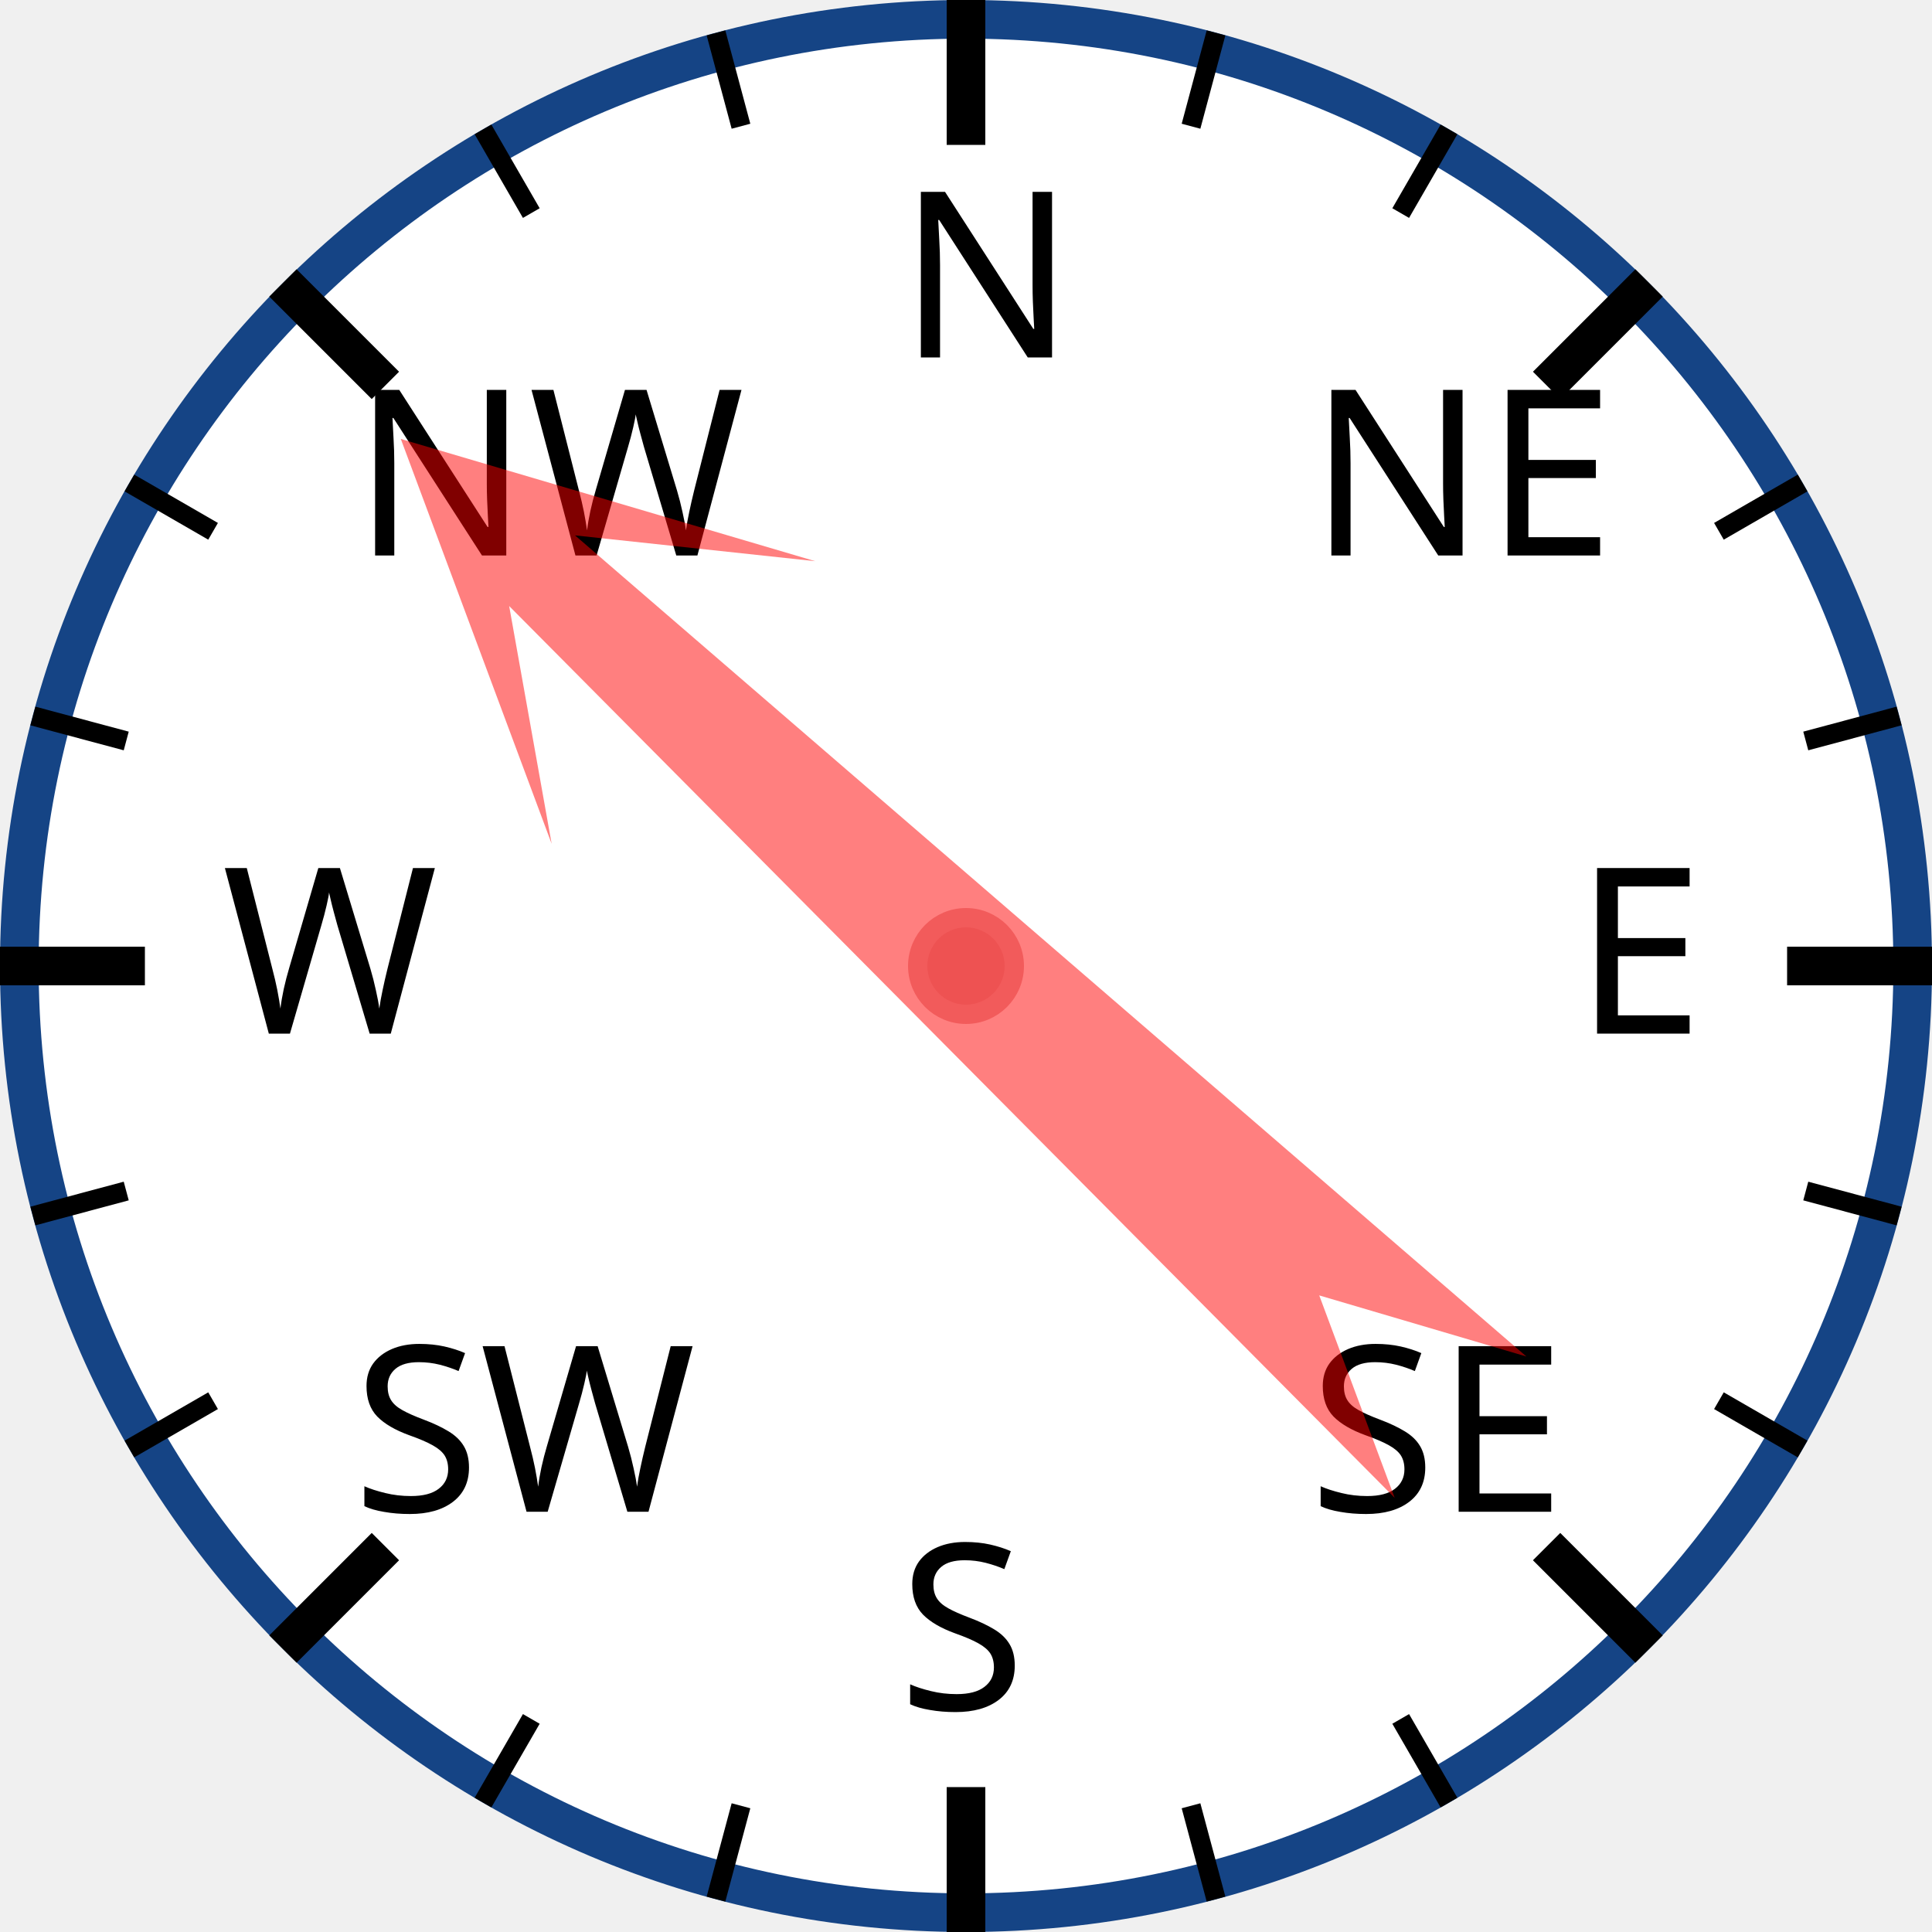
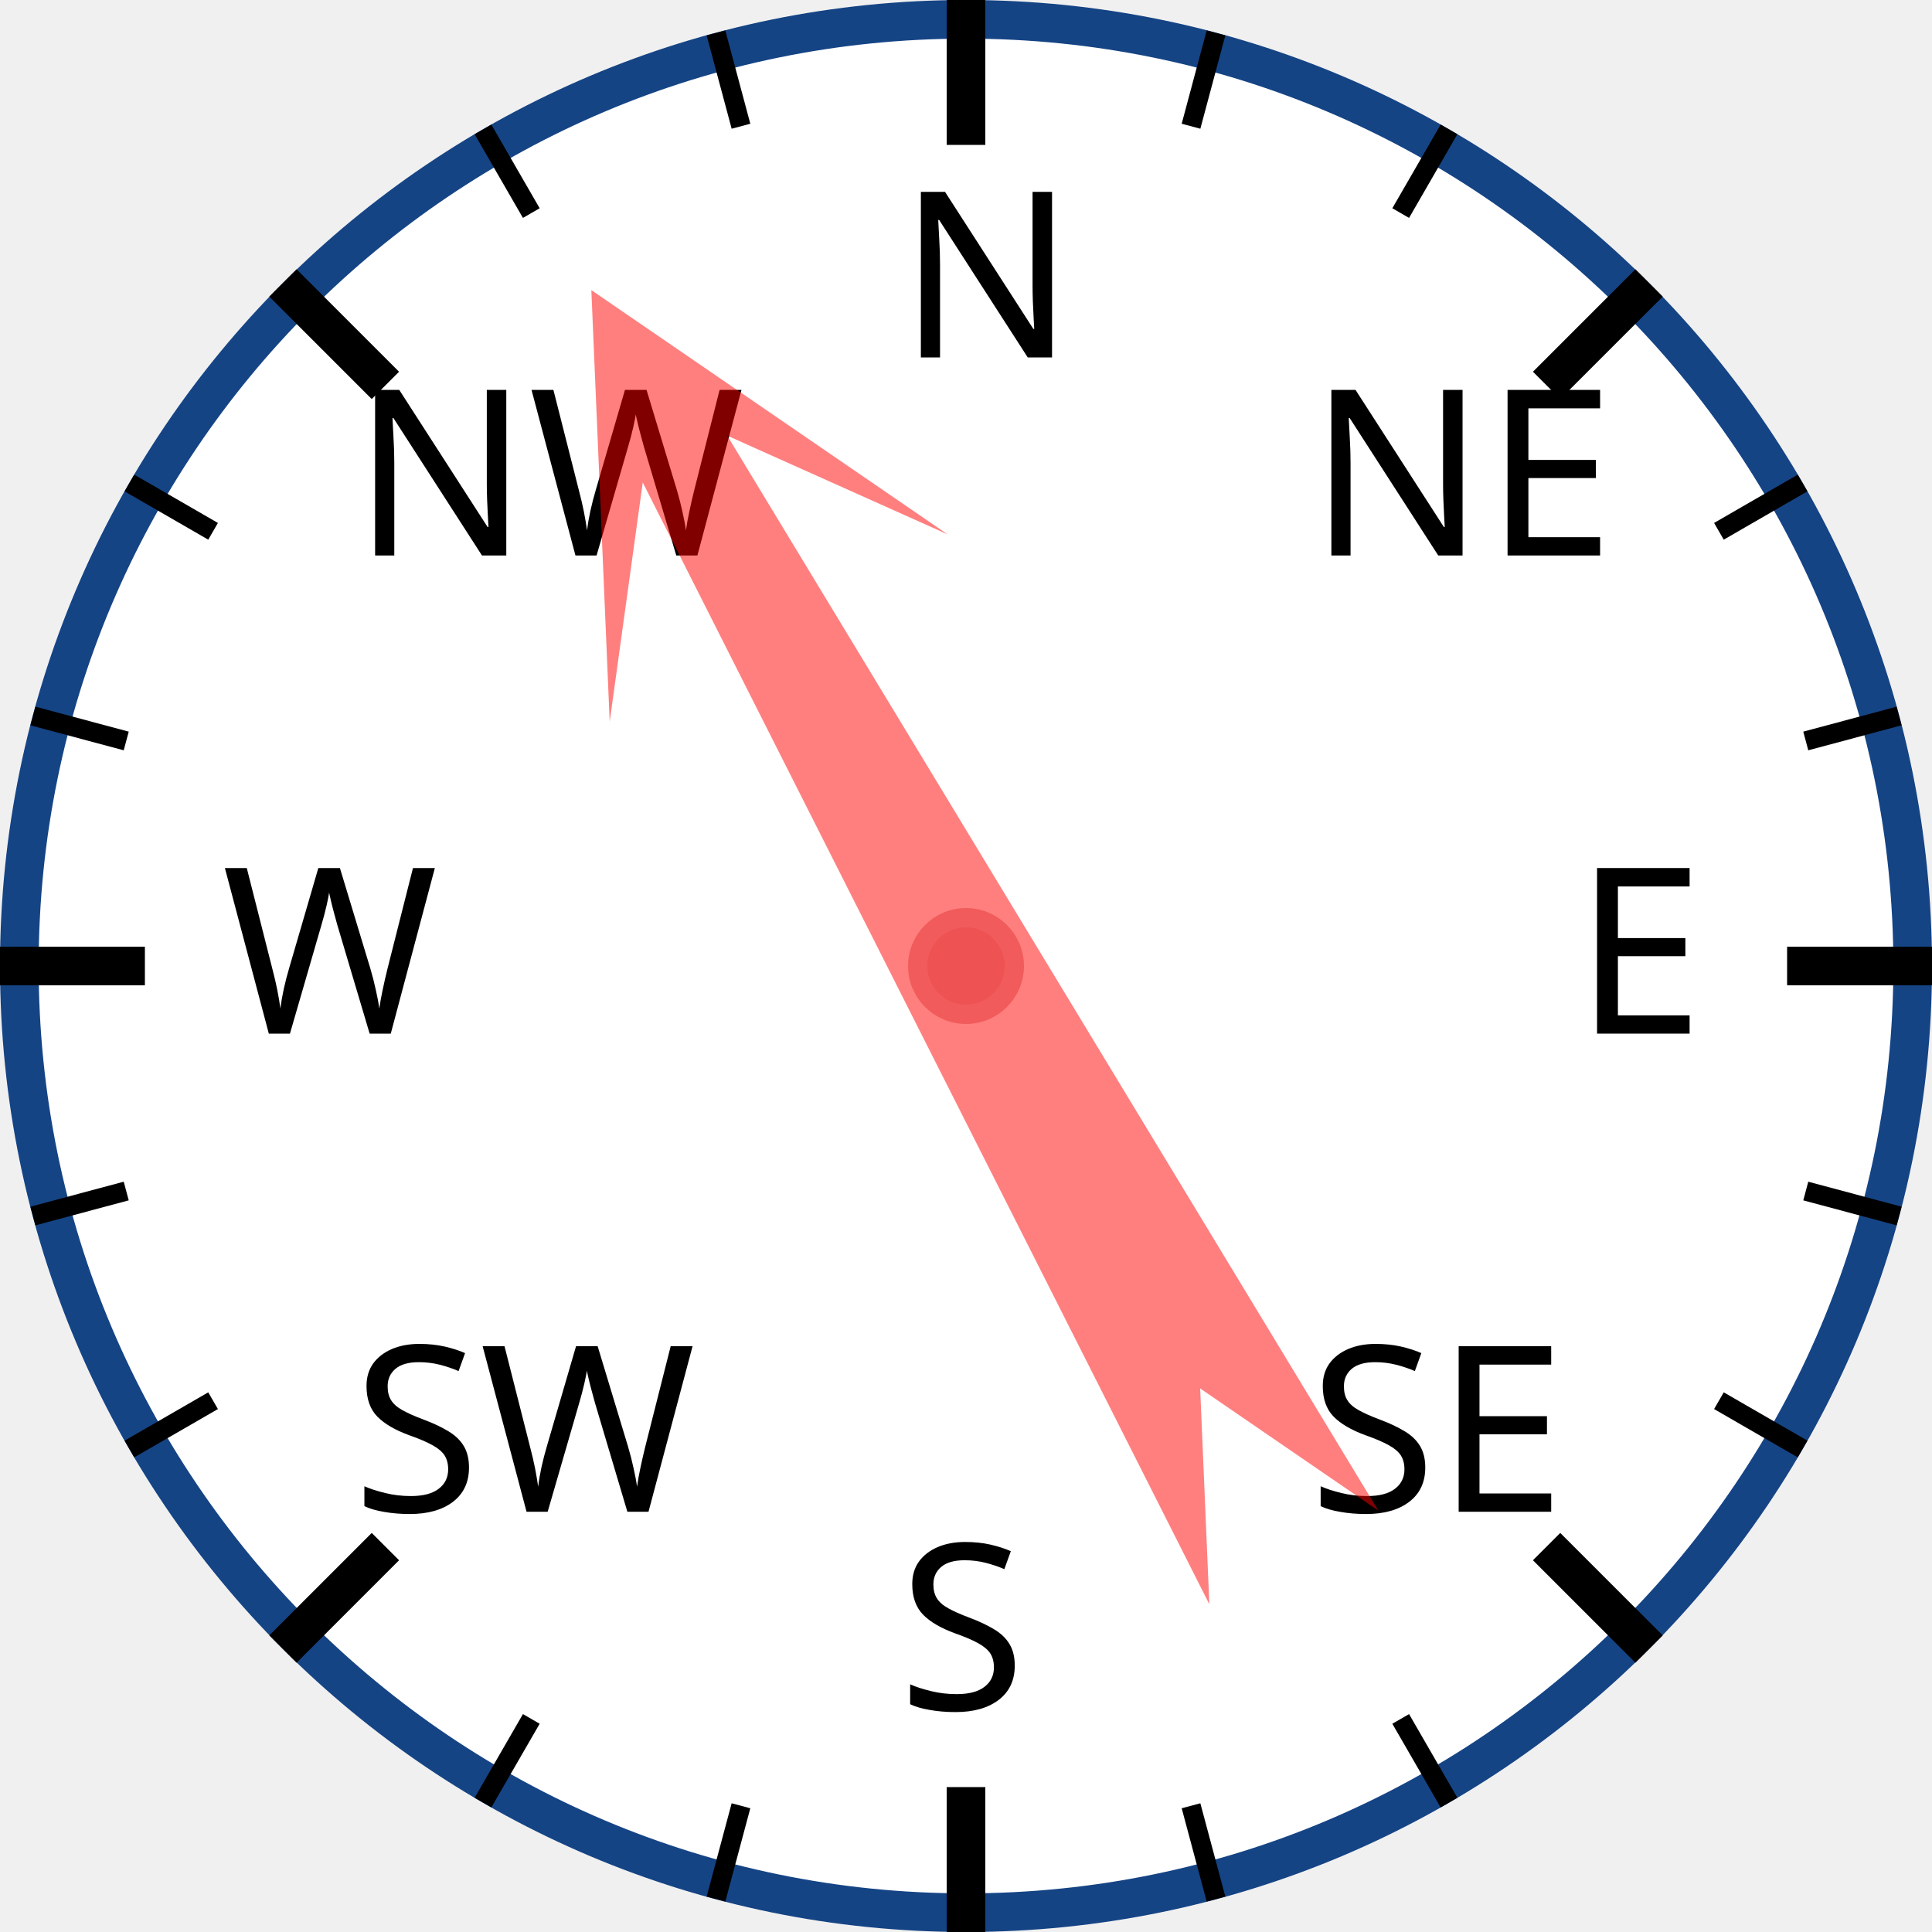
<svg xmlns="http://www.w3.org/2000/svg" width="120px" height="120px" viewBox="0 0 200 200">
  <circle cx="100" cy="100" r="98" style="fill: white; stroke: #154485; stroke-width: 4;" />
  <text x="93.0" y="37.0" style="font-family: sans-serif; font-size: 18pt;">N</text>
  <line x1="100.0" y1="0.0" x2="100.0" y2="15.0" style="stroke: black; stroke-width: 4;" />
  <line x1="74.118" y1="3.407" x2="76.706" y2="13.067" style="stroke: black; stroke-width: 2;" />
  <line x1="50" y1="13.397" x2="55" y2="22.058" style="stroke: black; stroke-width: 2;" />
  <text x="36.503" y="57.503" style="font-family: sans-serif; font-size: 18pt;">NW</text>
  <line x1="29.289" y1="29.289" x2="39.896" y2="39.896" style="stroke: black; stroke-width: 4;" />
  <line x1="13.397" y1="50" x2="22.058" y2="55" style="stroke: black; stroke-width: 2;" />
  <line x1="3.407" y1="74.118" x2="13.067" y2="76.706" style="stroke: black; stroke-width: 2;" />
  <text x="23.0" y="107.0" style="font-family: sans-serif; font-size: 18pt;">W</text>
  <line x1="0.0" y1="100.0" x2="15.0" y2="100.0" style="stroke: black; stroke-width: 4;" />
  <line x1="3.407" y1="125.882" x2="13.067" y2="123.294" style="stroke: black; stroke-width: 2;" />
  <line x1="13.397" y1="150" x2="22.058" y2="145" style="stroke: black; stroke-width: 2;" />
  <text x="36.503" y="156.497" style="font-family: sans-serif; font-size: 18pt;">SW</text>
  <line x1="29.289" y1="170.711" x2="39.896" y2="160.104" style="stroke: black; stroke-width: 4;" />
  <line x1="50" y1="186.603" x2="55" y2="177.942" style="stroke: black; stroke-width: 2;" />
  <line x1="74.118" y1="196.593" x2="76.706" y2="186.933" style="stroke: black; stroke-width: 2;" />
  <text x="93" y="177.0" style="font-family: sans-serif; font-size: 18pt;">S</text>
  <line x1="100" y1="200.0" x2="100" y2="185.0" style="stroke: black; stroke-width: 4;" />
  <line x1="125.882" y1="196.593" x2="123.294" y2="186.933" style="stroke: black; stroke-width: 2;" />
  <line x1="150.0" y1="186.603" x2="145.0" y2="177.942" style="stroke: black; stroke-width: 2;" />
  <text x="135.497" y="156.497" style="font-family: sans-serif; font-size: 18pt;">SE</text>
  <line x1="170.711" y1="170.711" x2="160.104" y2="160.104" style="stroke: black; stroke-width: 4;" />
  <line x1="186.603" y1="150" x2="177.942" y2="145" style="stroke: black; stroke-width: 2;" />
  <line x1="196.593" y1="125.882" x2="186.933" y2="123.294" style="stroke: black; stroke-width: 2;" />
  <text x="163.0" y="107" style="font-family: sans-serif; font-size: 18pt;">E</text>
  <line x1="200.0" y1="100" x2="185.0" y2="100" style="stroke: black; stroke-width: 4;" />
  <line x1="196.593" y1="74.118" x2="186.933" y2="76.706" style="stroke: black; stroke-width: 2;" />
  <line x1="186.603" y1="50" x2="177.942" y2="55" style="stroke: black; stroke-width: 2;" />
  <text x="135.497" y="57.503" style="font-family: sans-serif; font-size: 18pt;">NE</text>
  <line x1="170.711" y1="29.289" x2="160.104" y2="39.896" style="stroke: black; stroke-width: 4;" />
  <line x1="150" y1="13.397" x2="145" y2="22.058" style="stroke: black; stroke-width: 2;" />
  <line x1="125.882" y1="3.407" x2="123.294" y2="13.067" style="stroke: black; stroke-width: 2;" />
-   <polygon points="100 20 120 60 105 40 110 170 100 150 90 170 95 40 80 60" style="fill: red; fill-opacity: 0.5;" transform="rotate(313,100,100)" />
+   <polygon points="100 20 120 60 105 40 110 170 100 150 90 170 95 40 80 60" style="fill: red; fill-opacity: 0.5;" transform="rotate(331,100,100)" />
  <circle cx="100" cy="100" r="5" style="fill: #EE5252; stroke: #F25B5B; stroke-width: 2;" />
</svg>
